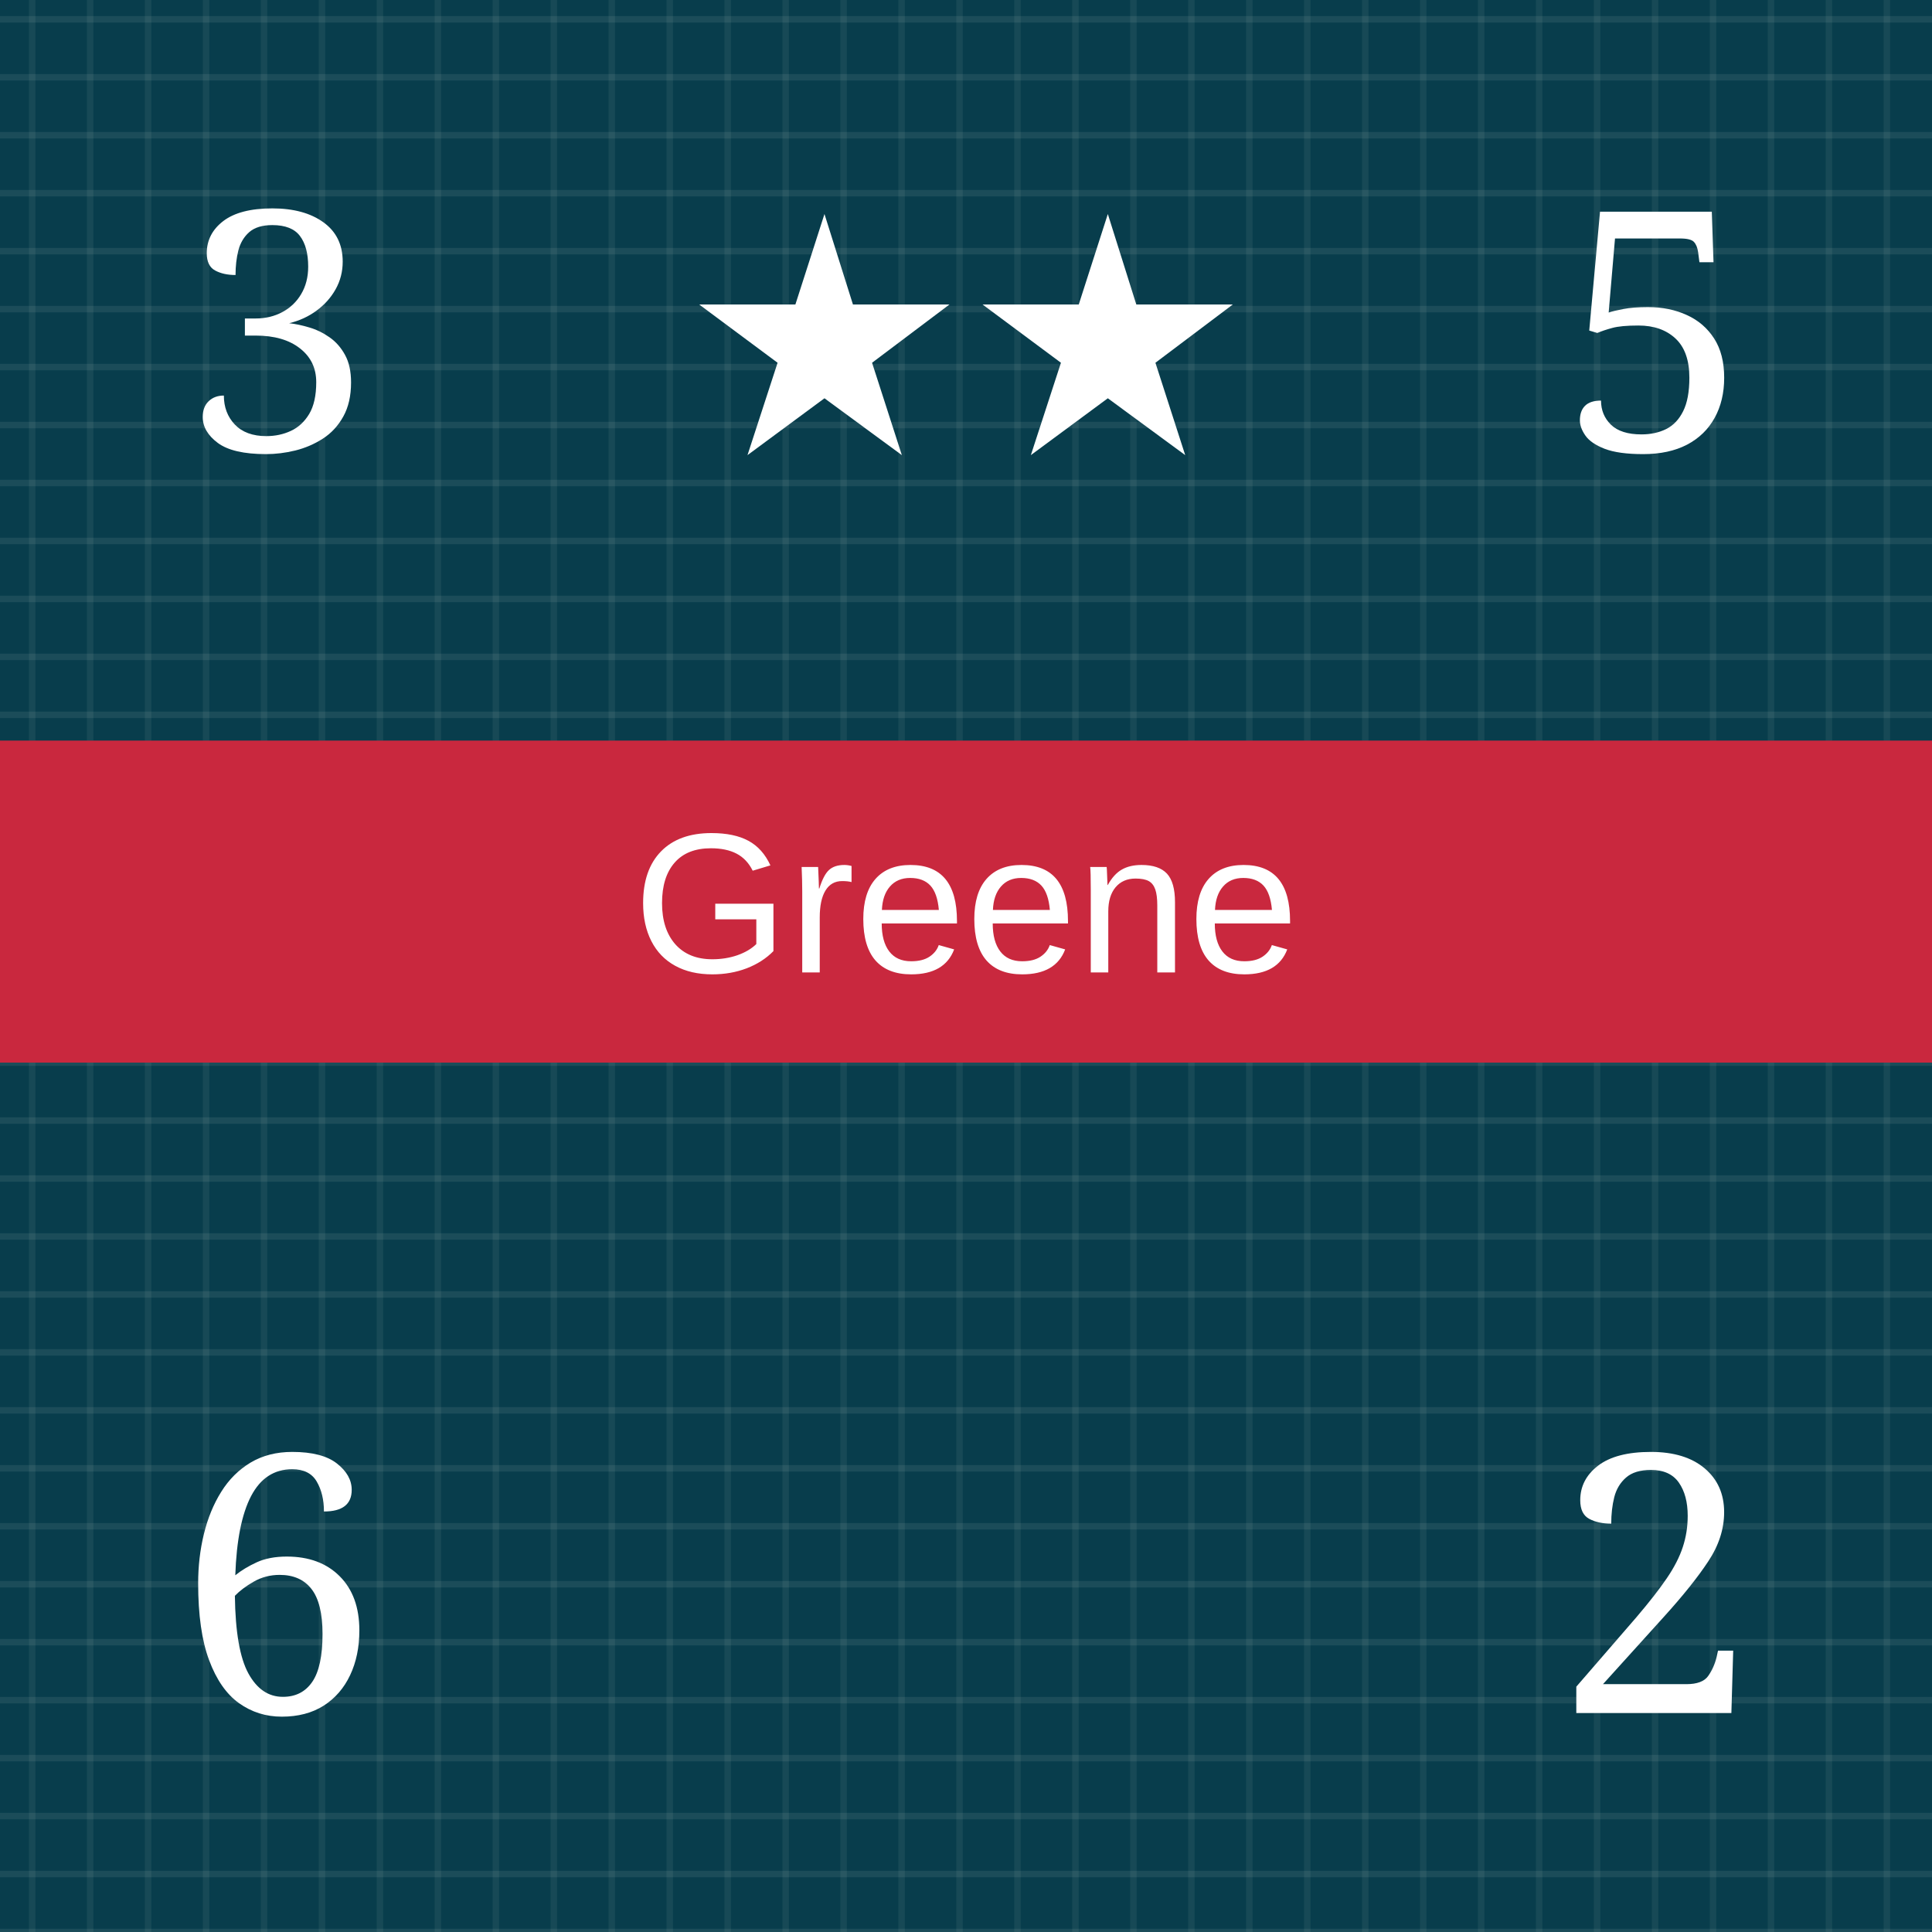
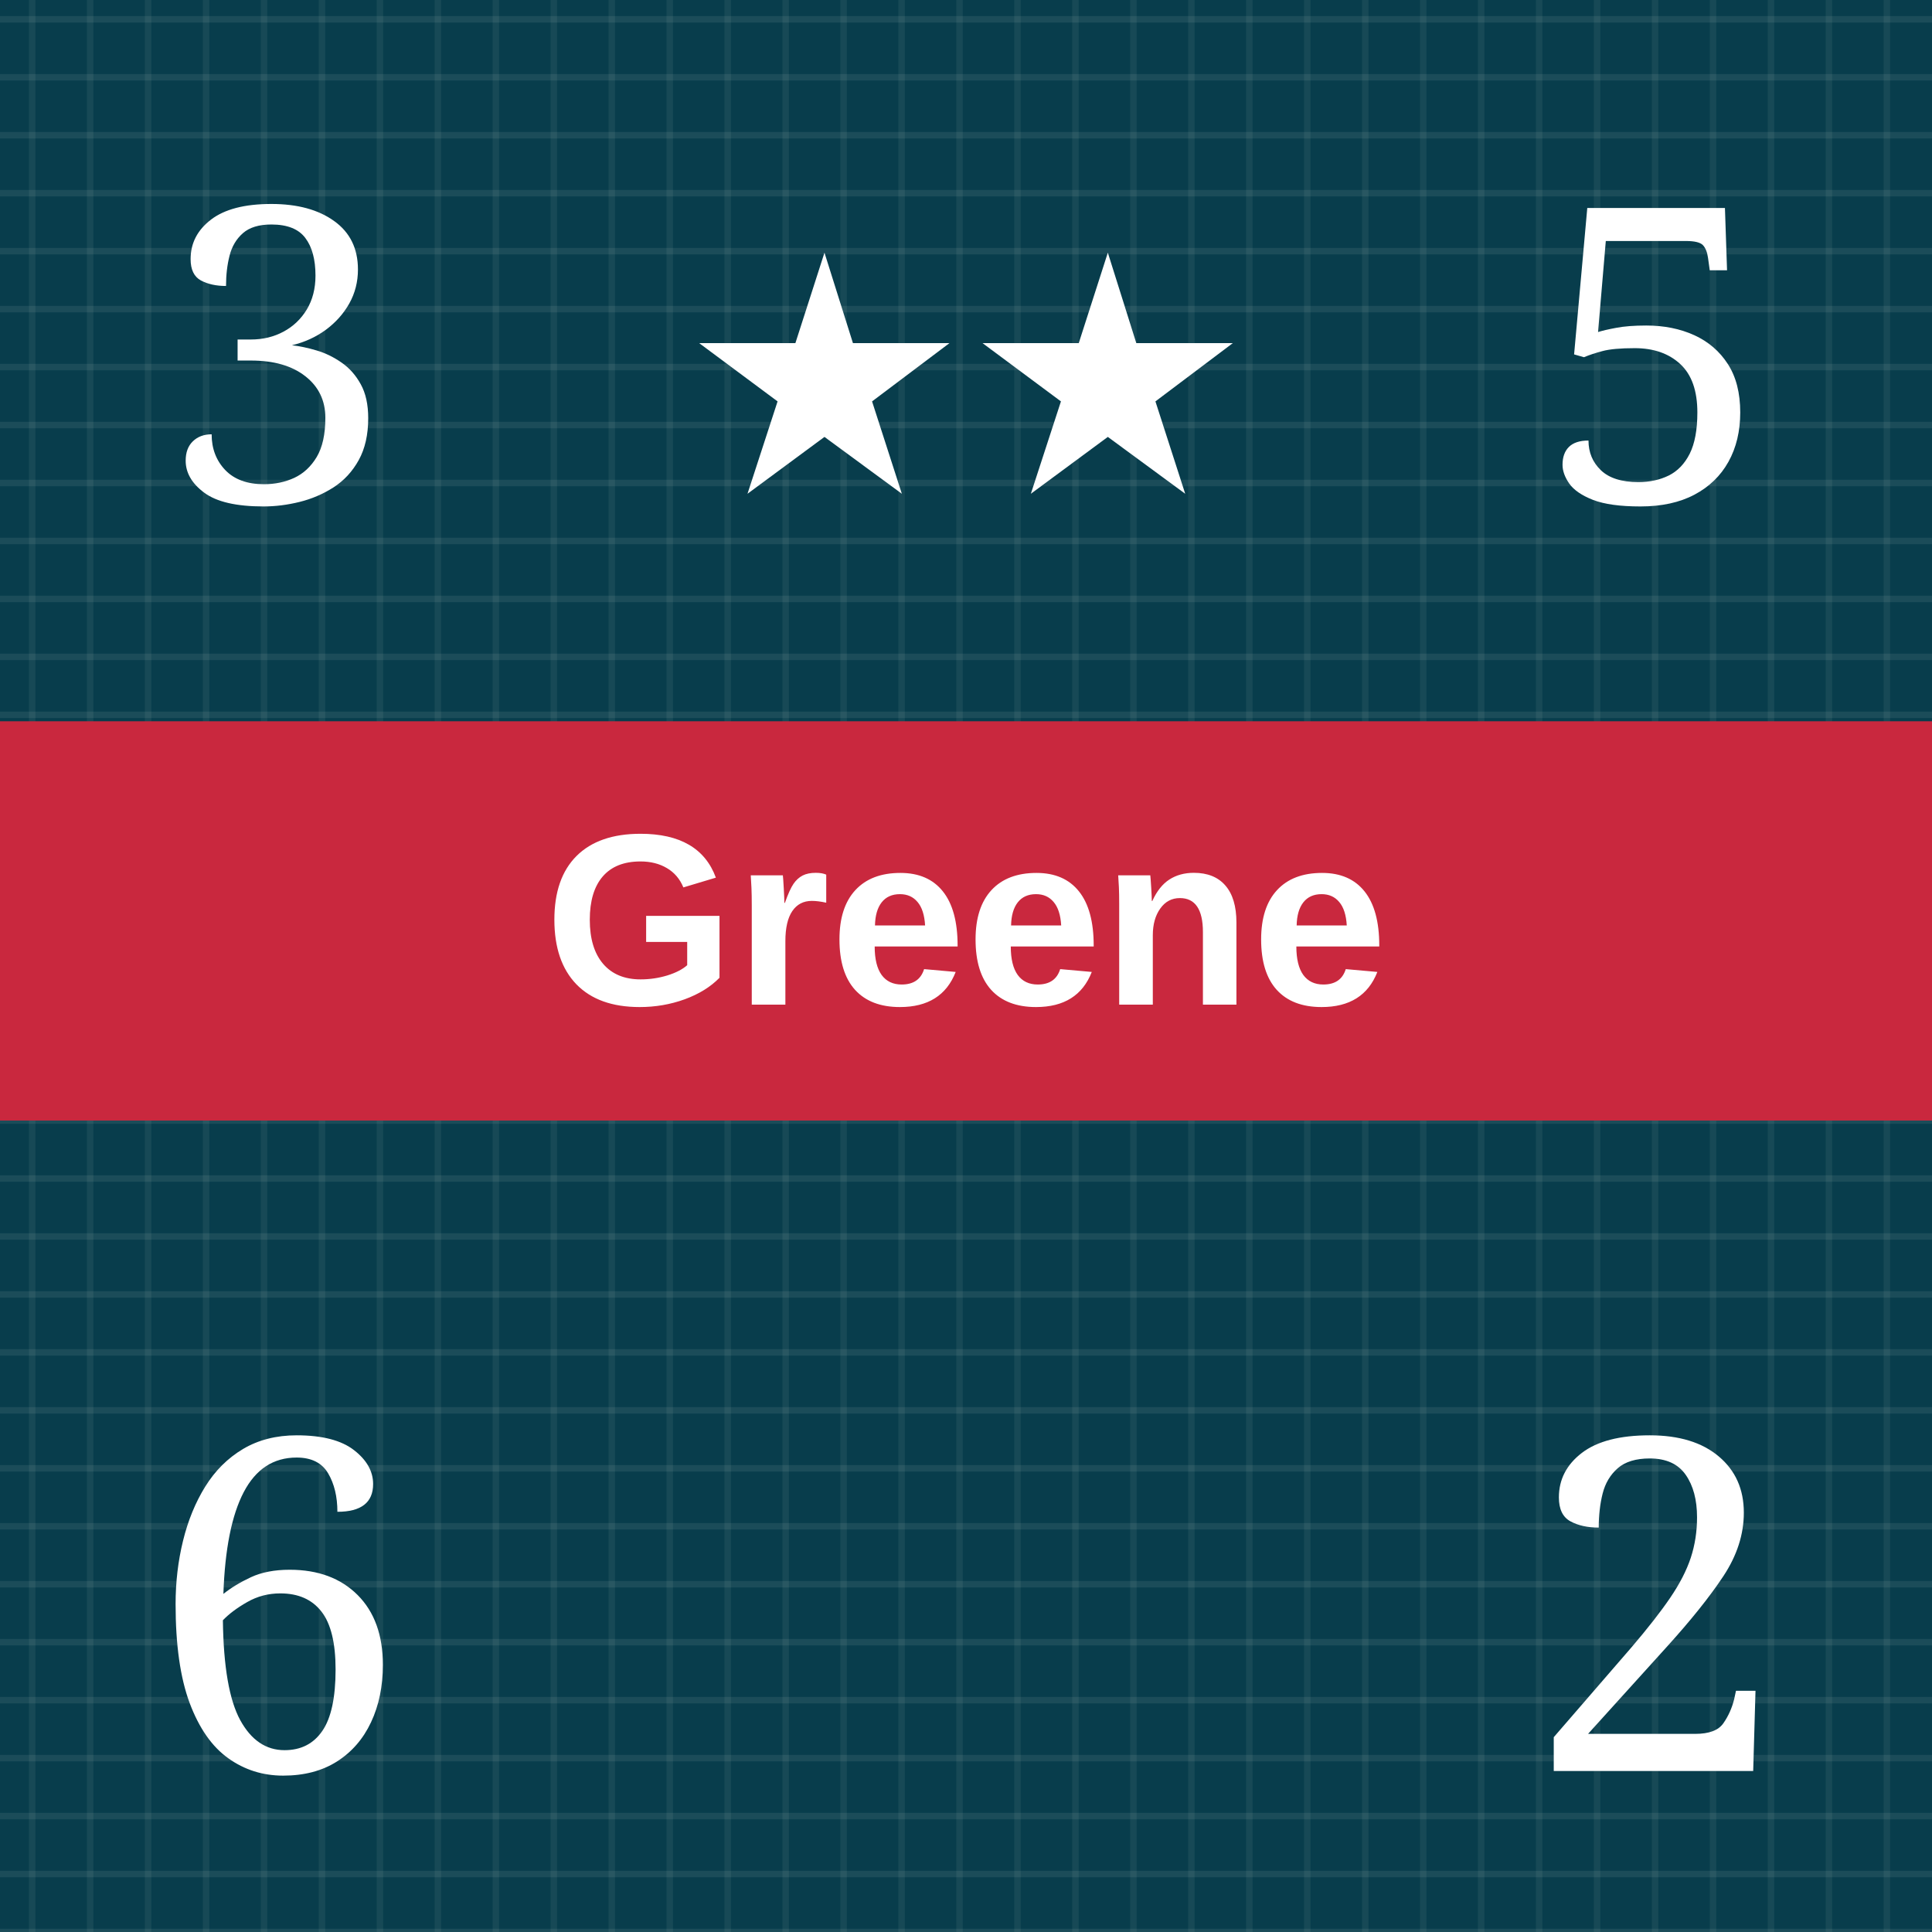
<svg xmlns="http://www.w3.org/2000/svg" viewBox="0 0 300 300" role="img" aria-labelledby="title desc">
  <defs>
    <pattern id="blueTexture" width="18" height="18" patternUnits="userSpaceOnUse">
      <rect width="18" height="18" fill="#083d4c" />
      <path d="M0 3H18 M0 12H18" stroke="#b7d0c6" stroke-opacity=".11" stroke-width="1" />
      <path d="M5 0V18 M14 0V18" stroke="#d3e0d2" stroke-opacity=".08" stroke-width="1" />
    </pattern>
    <pattern id="redTexture" width="24" height="24" patternUnits="userSpaceOnUse">
      <rect width="24" height="24" fill="#d94234" />
      <path d="M0 0L24 24M24 0L0 24" stroke="#ffc0a4" stroke-opacity=".14" stroke-width="2" />
      <path d="M6 0V24M18 0V24" stroke="#831e22" stroke-opacity=".14" stroke-width="2" />
    </pattern>
    <pattern id="blackTexture" width="12" height="12" patternUnits="userSpaceOnUse" patternTransform="rotate(35)">
      <rect width="12" height="12" fill="#101214" />
      <path d="M0 2H12" stroke="#6a6a6a" stroke-opacity=".35" stroke-width="1" />
    </pattern>
    <filter id="shadow" x="-15%" y="-15%" width="130%" height="130%">
      <feDropShadow dx="0" dy="2" stdDeviation="2" flood-opacity=".38" />
    </filter>
  </defs>
  <rect width="300" height="300" fill="url(#blueTexture)" />
-   <text x="43" y="70" fill="#fff" font-family="Georgia, serif" font-size="52" text-anchor="middle">3</text>
-   <text x="128" y="70" fill="#fff" font-family="Georgia, serif" font-size="52" text-anchor="middle">★</text>
-   <text x="172" y="70" fill="#fff" font-family="Georgia, serif" font-size="52" text-anchor="middle">★</text>
-   <text x="257" y="70" fill="#fff" font-family="Georgia, serif" font-size="52" text-anchor="middle">5</text>
-   <rect y="115" width="300" height="50" fill="#c9283e" />
-   <text x="150" y="151" fill="#fff" font-family="Arial, sans-serif" font-size="31" text-anchor="middle">Greene</text>
-   <text x="43" y="266" fill="#fff" font-family="Georgia, serif" font-size="56" text-anchor="middle">6</text>
-   <text x="257" y="266" fill="#fff" font-family="Georgia, serif" font-size="56" text-anchor="middle">2</text>
+   <text x="43" y="78" fill="#fff" font-family="Georgia, serif" font-size="64" text-anchor="middle">3</text>
+   <text x="128" y="76" fill="#fff" font-family="Georgia, serif" font-size="52" text-anchor="middle">★</text>
+   <text x="172" y="76" fill="#fff" font-family="Georgia, serif" font-size="52" text-anchor="middle">★</text>
+   <text x="257" y="78" fill="#fff" font-family="Georgia, serif" font-size="64" text-anchor="middle">5</text>
+   <rect y="112" width="300" height="62" fill="#c9283e" />
+   <text x="150" y="156" fill="#fff" font-family="Arial, sans-serif" font-size="38" font-weight="bold" text-anchor="middle">Greene</text>
+   <text x="43" y="275" fill="#fff" font-family="Georgia, serif" font-size="72" text-anchor="middle">6</text>
+   <text x="257" y="275" fill="#fff" font-family="Georgia, serif" font-size="72" text-anchor="middle">2</text>
</svg>
